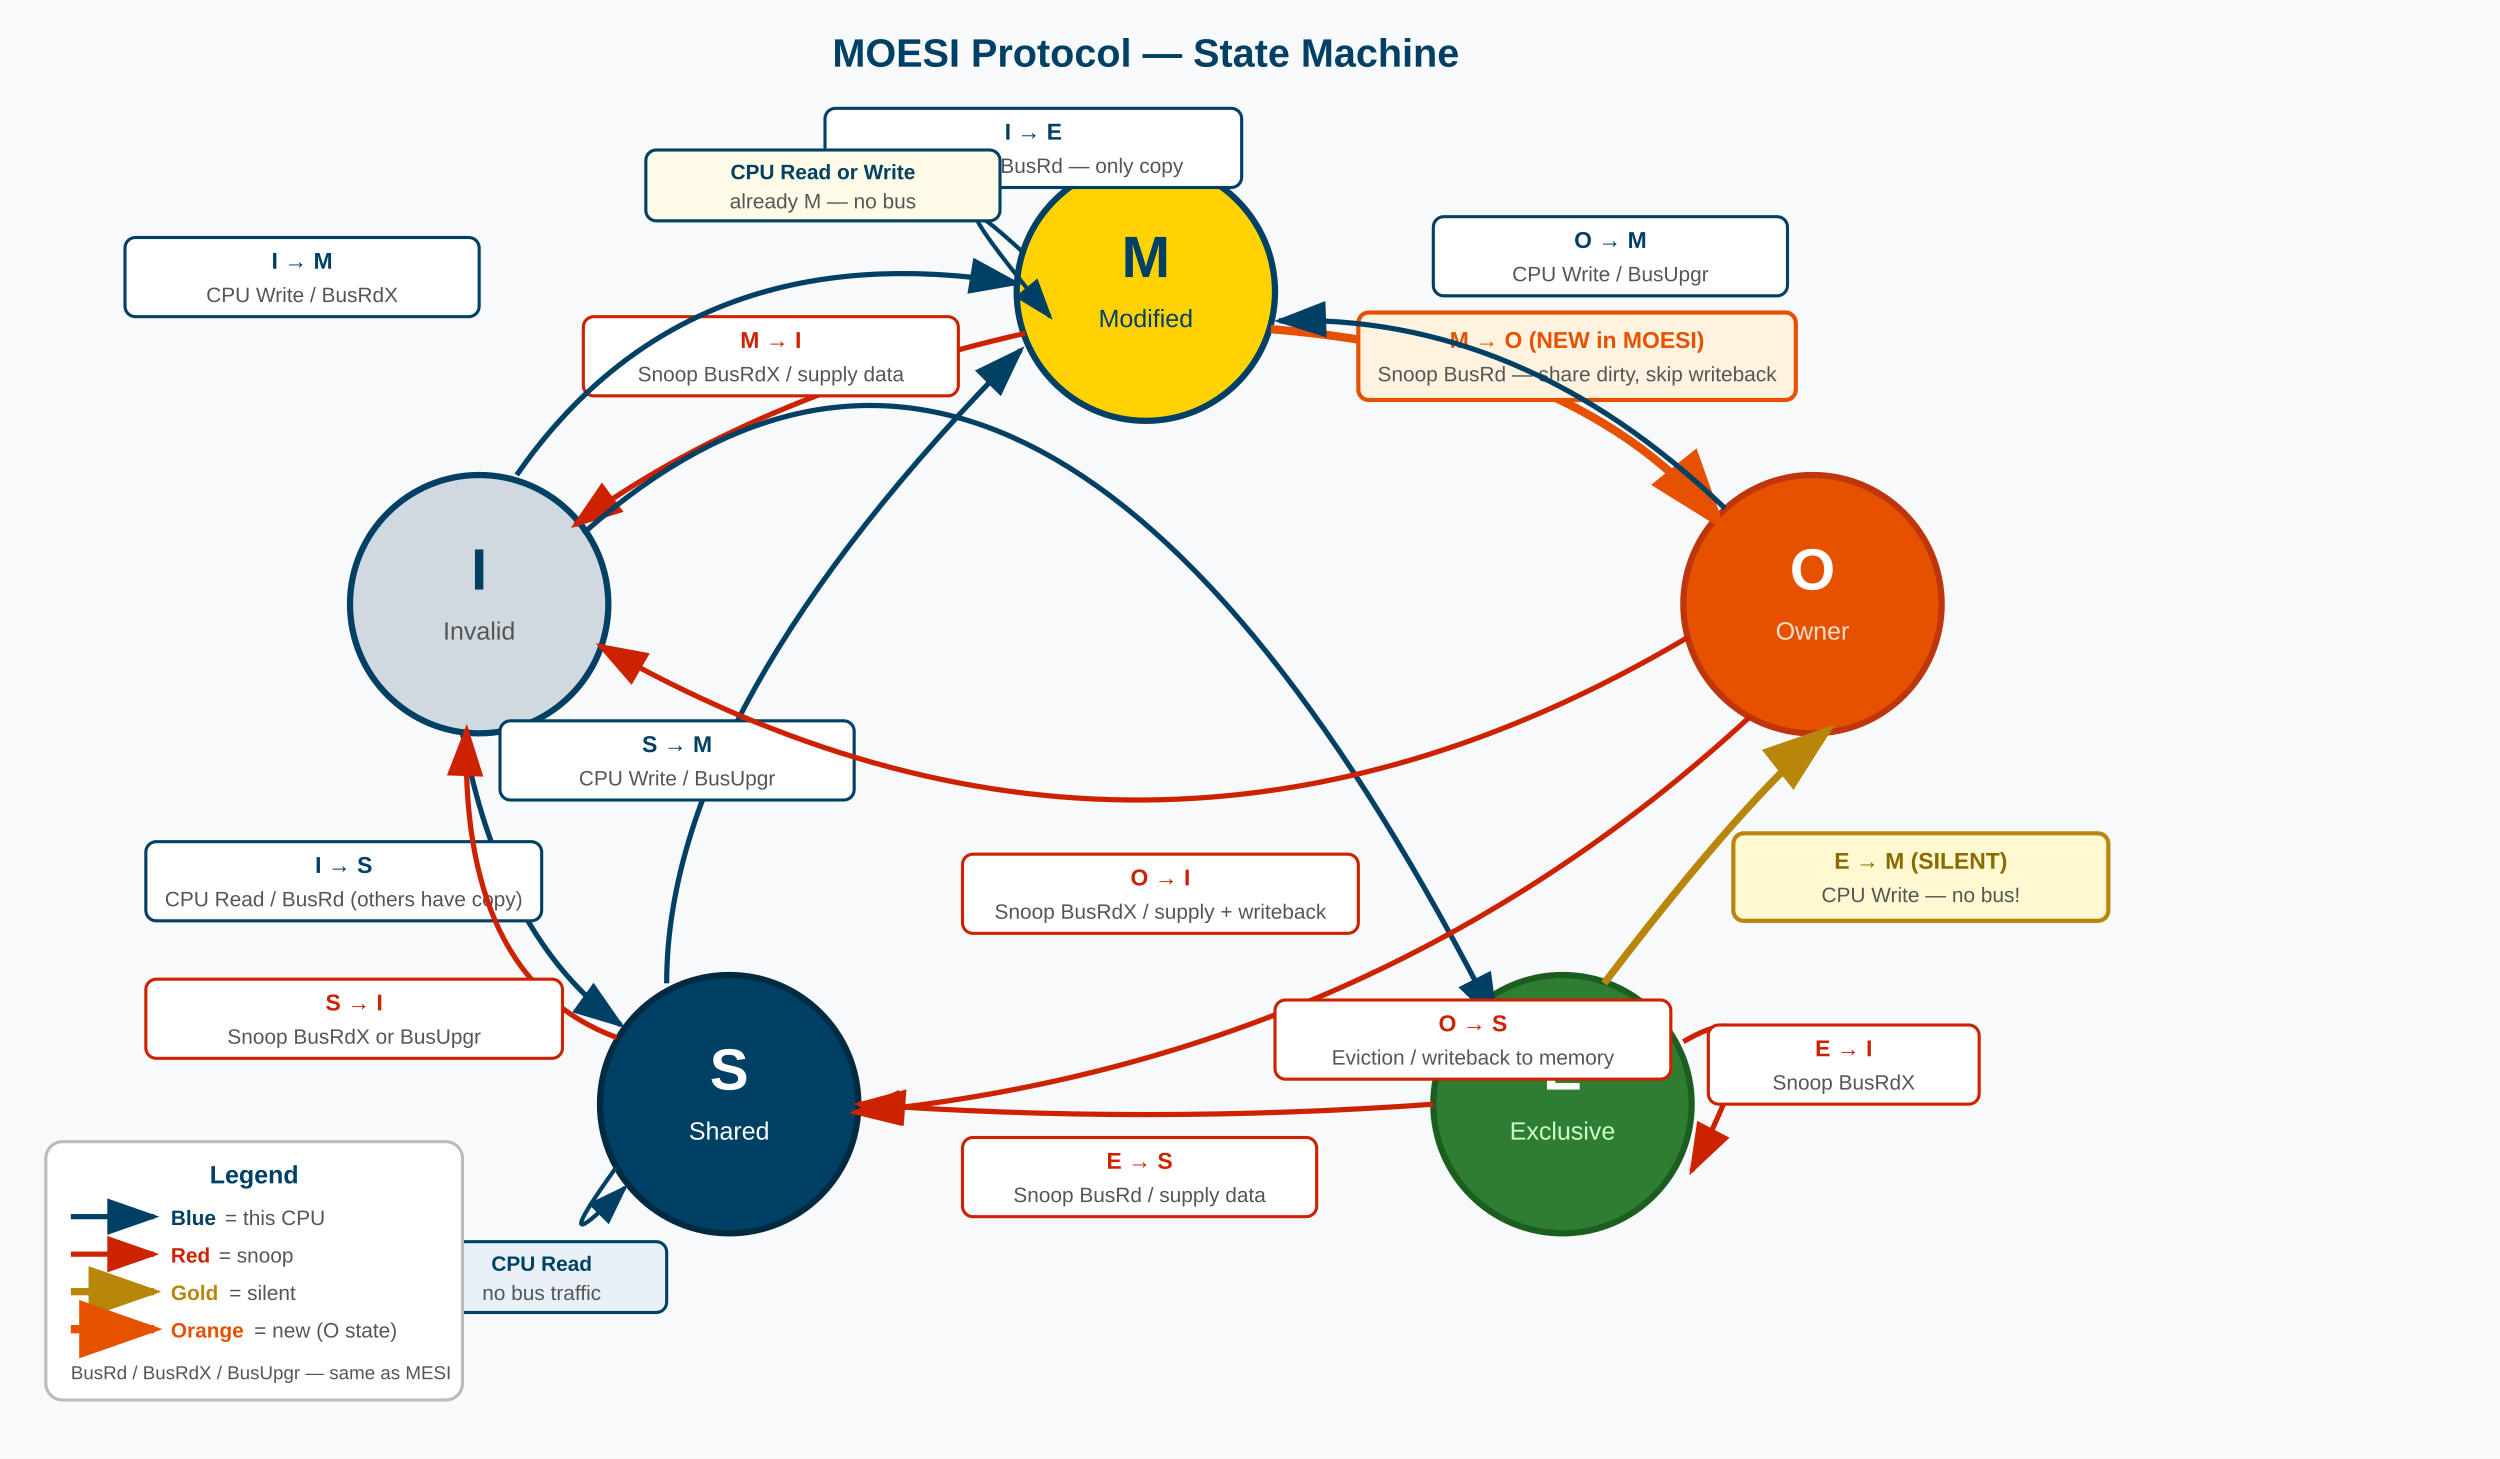
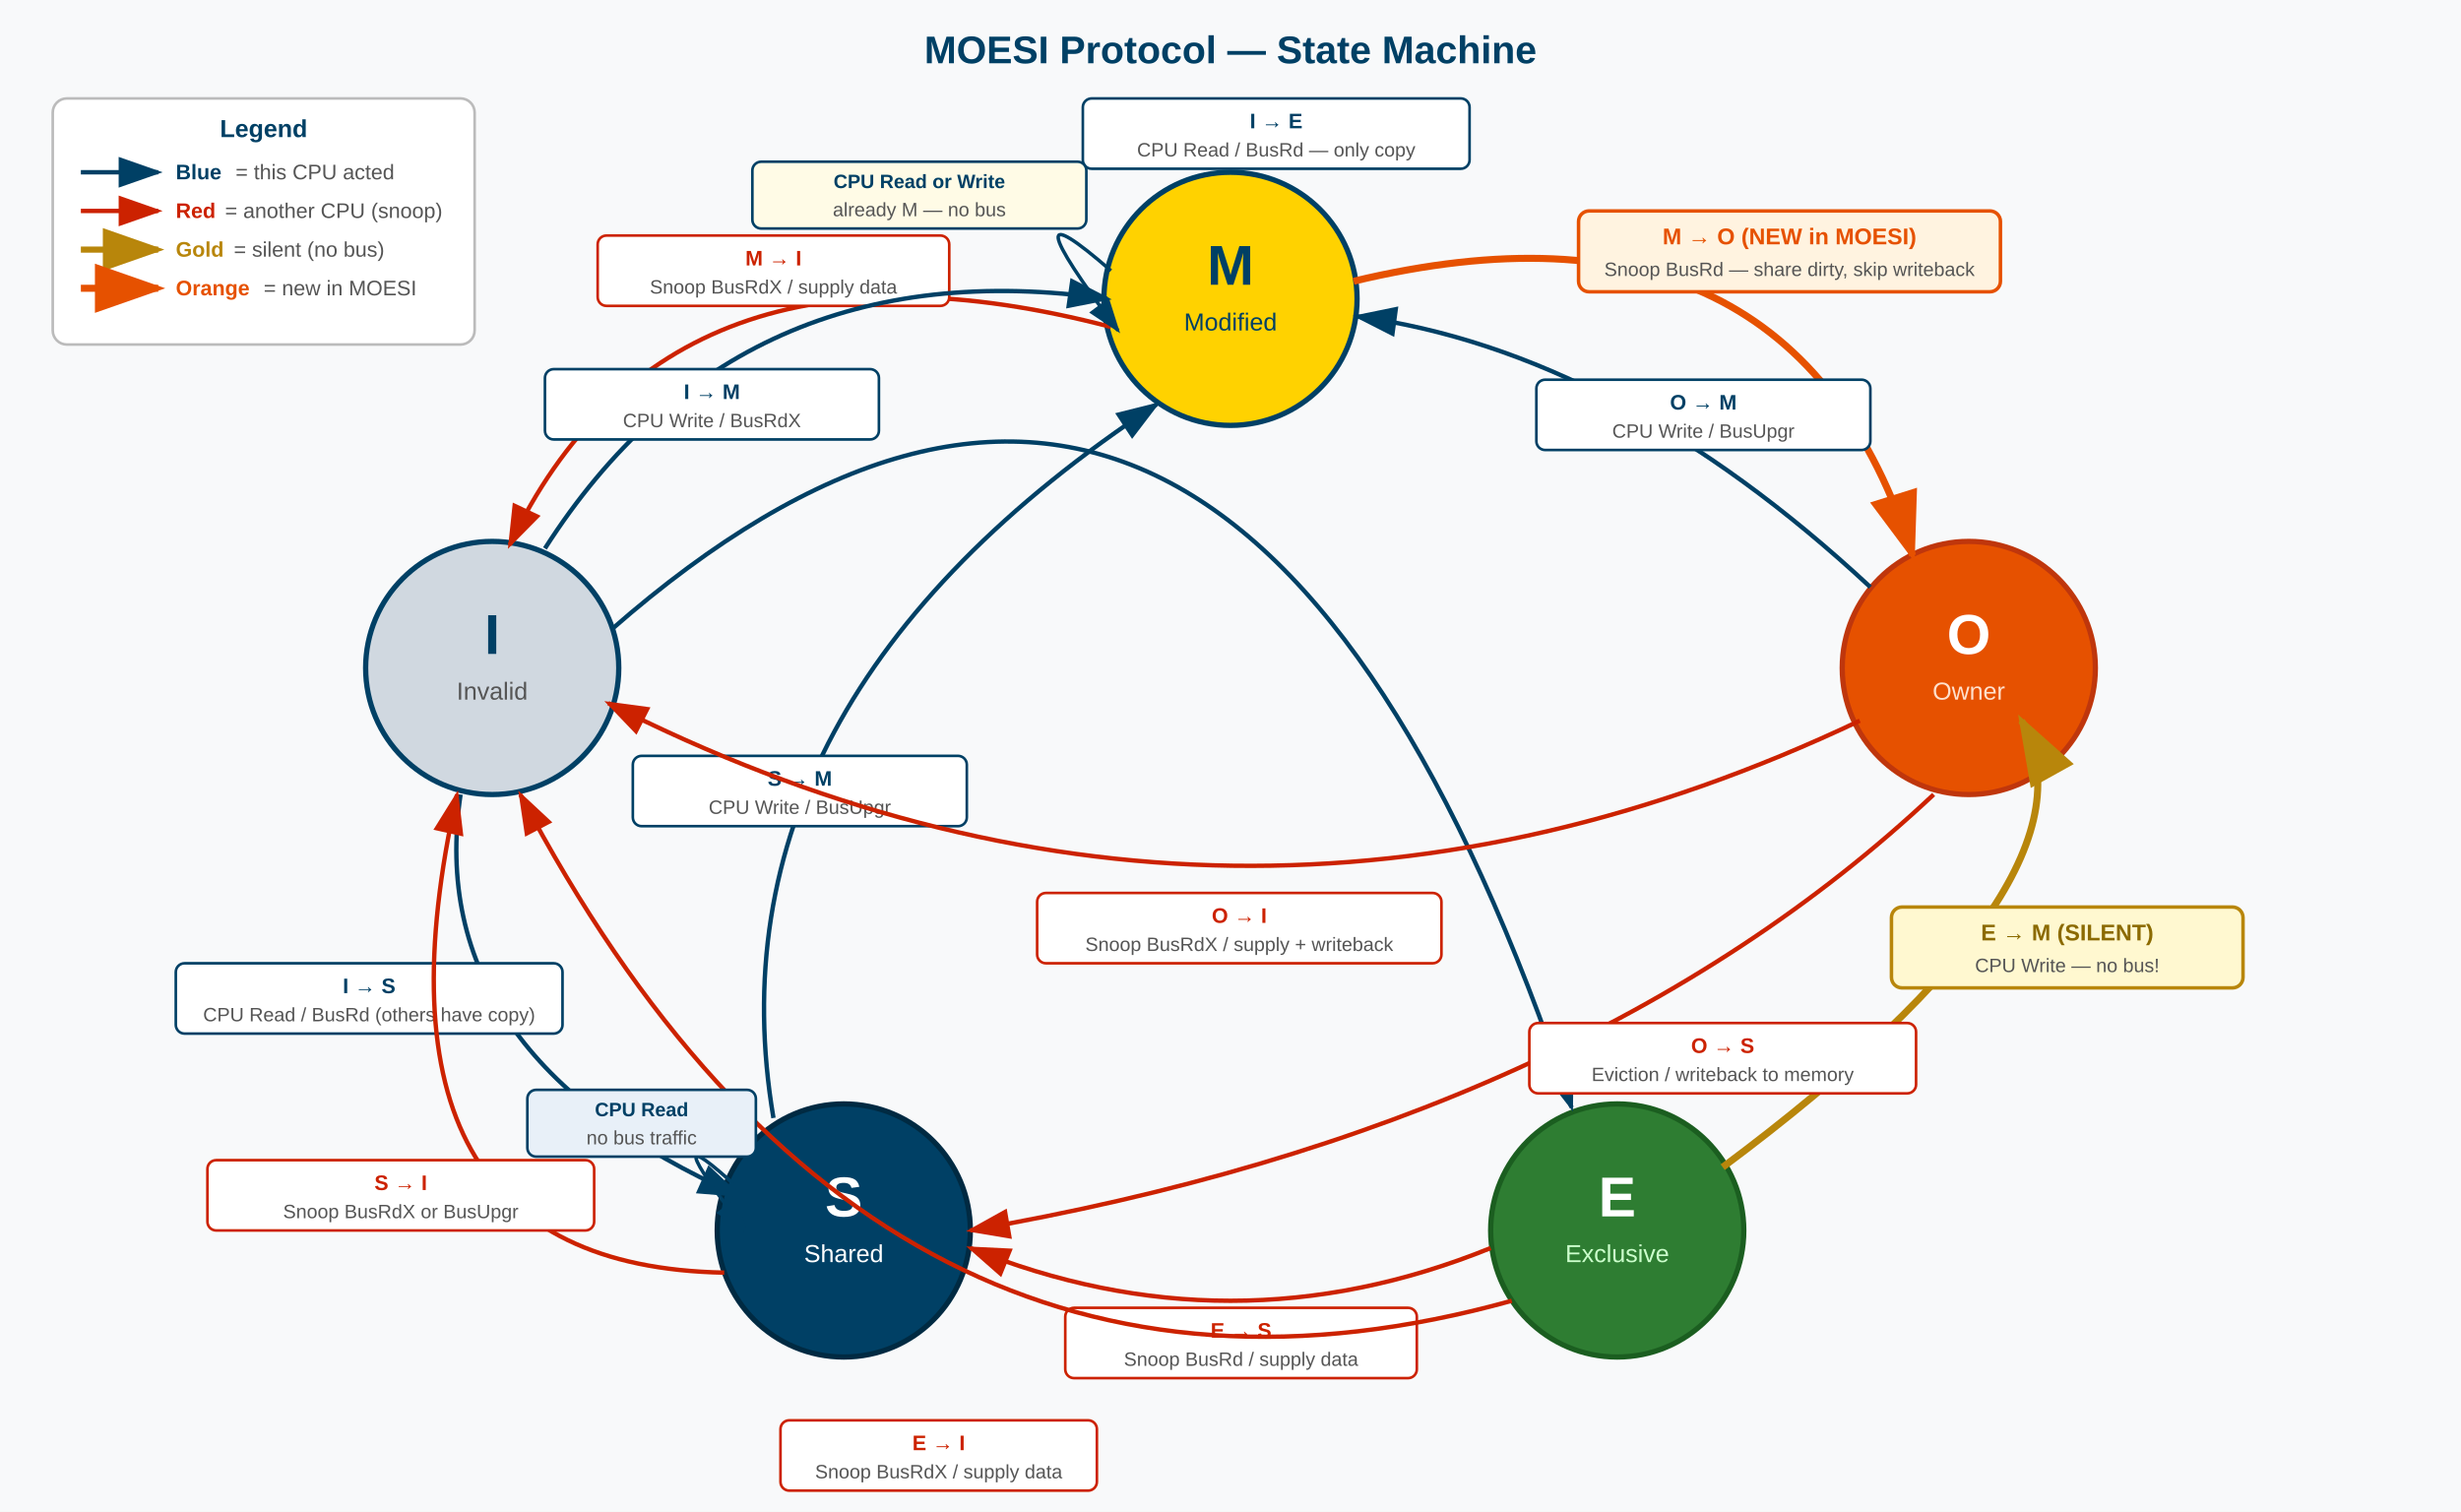
- <svg xmlns="http://www.w3.org/2000/svg" viewBox="0 0 1200 700" font-family="Arial, sans-serif">
+ <svg xmlns="http://www.w3.org/2000/svg" viewBox="0 0 1400 860" font-family="Arial, sans-serif">
  <defs>
    <marker id="arr-blue" markerWidth="10" markerHeight="7" refX="9" refY="3.5" orient="auto">
      <polygon points="0 0, 10 3.5, 0 7" fill="#004065" />
    </marker>
    <marker id="arr-red" markerWidth="10" markerHeight="7" refX="9" refY="3.5" orient="auto">
      <polygon points="0 0, 10 3.5, 0 7" fill="#cc2200" />
    </marker>
    <marker id="arr-gold" markerWidth="10" markerHeight="7" refX="9" refY="3.5" orient="auto">
      <polygon points="0 0, 10 3.5, 0 7" fill="#b8860b" />
    </marker>
    <marker id="arr-orange" markerWidth="10" markerHeight="7" refX="9" refY="3.5" orient="auto">
      <polygon points="0 0, 10 3.5, 0 7" fill="#e65100" />
    </marker>
  </defs>
-   <rect width="1200" height="700" fill="#f8f9fa" />
-   <text x="550" y="32" text-anchor="middle" font-size="19" font-weight="bold" fill="#004065">MOESI Protocol — State Machine</text>
-   <circle cx="550" cy="140" r="62" fill="#FFD200" stroke="#004065" stroke-width="3" />
-   <text x="550" y="133" text-anchor="middle" font-size="28" font-weight="bold" fill="#004065">M</text>
-   <text x="550" y="157" text-anchor="middle" font-size="12" fill="#004065">Modified</text>
-   <circle cx="870" cy="290" r="62" fill="#e65100" stroke="#bf360c" stroke-width="3" />
-   <text x="870" y="283" text-anchor="middle" font-size="28" font-weight="bold" fill="white">O</text>
-   <text x="870" y="307" text-anchor="middle" font-size="12" fill="#ffe0cc">Owner</text>
-   <circle cx="750" cy="530" r="62" fill="#2e7d32" stroke="#1b5e20" stroke-width="3" />
-   <text x="750" y="523" text-anchor="middle" font-size="28" font-weight="bold" fill="white">E</text>
-   <text x="750" y="547" text-anchor="middle" font-size="12" fill="#ccffcc">Exclusive</text>
-   <circle cx="350" cy="530" r="62" fill="#004065" stroke="#002a42" stroke-width="3" />
-   <text x="350" y="523" text-anchor="middle" font-size="28" font-weight="bold" fill="white">S</text>
-   <text x="350" y="547" text-anchor="middle" font-size="12" fill="white">Shared</text>
-   <circle cx="230" cy="290" r="62" fill="#d0d8e0" stroke="#004065" stroke-width="3" />
-   <text x="230" y="283" text-anchor="middle" font-size="28" font-weight="bold" fill="#004065">I</text>
-   <text x="230" y="307" text-anchor="middle" font-size="12" fill="#555">Invalid</text>
-   <path d="M 610 158 Q 760 170 826 252" stroke="#e65100" stroke-width="4" fill="none" marker-end="url(#arr-orange)" />
-   <rect x="652" y="150" width="210" height="42" rx="5" fill="#fff3e0" stroke="#e65100" stroke-width="2" />
-   <text x="757" y="167" text-anchor="middle" font-size="11" font-weight="bold" fill="#e65100">M → O  (NEW in MOESI)</text>
-   <text x="757" y="183" text-anchor="middle" font-size="10" fill="#555">Snoop BusRd — share dirty, skip writeback</text>
-   <path d="M 828 244 Q 730 150 614 154" stroke="#004065" stroke-width="2.5" fill="none" marker-end="url(#arr-blue)" />
-   <rect x="688" y="104" width="170" height="38" rx="5" fill="white" stroke="#004065" stroke-width="1.5" />
-   <text x="773" y="119" text-anchor="middle" font-size="11" font-weight="bold" fill="#004065">O → M</text>
-   <text x="773" y="135" text-anchor="middle" font-size="10" fill="#555">CPU Write / BusUpgr</text>
-   <path d="M 492 160 Q 360 190 276 252" stroke="#cc2200" stroke-width="2.5" fill="none" marker-end="url(#arr-red)" />
-   <rect x="280" y="152" width="180" height="38" rx="5" fill="white" stroke="#cc2200" stroke-width="1.5" />
-   <text x="370" y="167" text-anchor="middle" font-size="11" font-weight="bold" fill="#cc2200">M → I</text>
-   <text x="370" y="183" text-anchor="middle" font-size="10" fill="#555">Snoop BusRdX / supply data</text>
-   <path d="M 248 228 Q 330 110 488 136" stroke="#004065" stroke-width="2.5" fill="none" marker-end="url(#arr-blue)" />
-   <rect x="60" y="114" width="170" height="38" rx="5" fill="white" stroke="#004065" stroke-width="1.5" />
-   <text x="145" y="129" text-anchor="middle" font-size="11" font-weight="bold" fill="#004065">I → M</text>
-   <text x="145" y="145" text-anchor="middle" font-size="10" fill="#555">CPU Write / BusRdX</text>
-   <path d="M 280 256 Q 500 60 718 490" stroke="#004065" stroke-width="2.5" fill="none" marker-end="url(#arr-blue)" />
-   <rect x="396" y="52" width="200" height="38" rx="5" fill="white" stroke="#004065" stroke-width="1.5" />
-   <text x="496" y="67" text-anchor="middle" font-size="11" font-weight="bold" fill="#004065">I → E</text>
-   <text x="496" y="83" text-anchor="middle" font-size="10" fill="#555">CPU Read / BusRd — only copy</text>
-   <path d="M 222 352 Q 240 450 298 492" stroke="#004065" stroke-width="2.5" fill="none" marker-end="url(#arr-blue)" />
-   <rect x="70" y="404" width="190" height="38" rx="5" fill="white" stroke="#004065" stroke-width="1.5" />
-   <text x="165" y="419" text-anchor="middle" font-size="11" font-weight="bold" fill="#004065">I → S</text>
-   <text x="165" y="435" text-anchor="middle" font-size="10" fill="#555">CPU Read / BusRd (others have copy)</text>
-   <path d="M 770 472 Q 840 380 878 350" stroke="#b8860b" stroke-width="3.5" fill="none" marker-end="url(#arr-gold)" />
-   <rect x="832" y="400" width="180" height="42" rx="5" fill="#FFF8D0" stroke="#b8860b" stroke-width="2" />
-   <text x="922" y="417" text-anchor="middle" font-size="11" font-weight="bold" fill="#8b6a00">E → M  (SILENT)</text>
-   <text x="922" y="433" text-anchor="middle" font-size="10" fill="#555">CPU Write — no bus!</text>
-   <path d="M 688 530 Q 550 540 412 530" stroke="#cc2200" stroke-width="2.5" fill="none" marker-end="url(#arr-red)" />
-   <rect x="462" y="546" width="170" height="38" rx="5" fill="white" stroke="#cc2200" stroke-width="1.5" />
-   <text x="547" y="561" text-anchor="middle" font-size="11" font-weight="bold" fill="#cc2200">E → S</text>
-   <text x="547" y="577" text-anchor="middle" font-size="10" fill="#555">Snoop BusRd / supply data</text>
-   <path d="M 808 500 Q 860 470 812 562" stroke="#cc2200" stroke-width="2.5" fill="none" marker-end="url(#arr-red)" />
-   <rect x="820" y="492" width="130" height="38" rx="5" fill="white" stroke="#cc2200" stroke-width="1.5" />
-   <text x="885" y="507" text-anchor="middle" font-size="11" font-weight="bold" fill="#cc2200">E → I</text>
-   <text x="885" y="523" text-anchor="middle" font-size="10" fill="#555">Snoop BusRdX</text>
-   <path d="M 320 472 Q 320 340 490 168" stroke="#004065" stroke-width="2.5" fill="none" marker-end="url(#arr-blue)" />
-   <rect x="240" y="346" width="170" height="38" rx="5" fill="white" stroke="#004065" stroke-width="1.5" />
-   <text x="325" y="361" text-anchor="middle" font-size="11" font-weight="bold" fill="#004065">S → M</text>
-   <text x="325" y="377" text-anchor="middle" font-size="10" fill="#555">CPU Write / BusUpgr</text>
-   <path d="M 296 498 Q 220 470 224 350" stroke="#cc2200" stroke-width="2.5" fill="none" marker-end="url(#arr-red)" />
-   <rect x="70" y="470" width="200" height="38" rx="5" fill="white" stroke="#cc2200" stroke-width="1.5" />
-   <text x="170" y="485" text-anchor="middle" font-size="11" font-weight="bold" fill="#cc2200">S → I</text>
-   <text x="170" y="501" text-anchor="middle" font-size="10" fill="#555">Snoop BusRdX or BusUpgr</text>
-   <path d="M 810 306 Q 550 460 288 310" stroke="#cc2200" stroke-width="2.5" fill="none" marker-end="url(#arr-red)" />
-   <rect x="462" y="410" width="190" height="38" rx="5" fill="white" stroke="#cc2200" stroke-width="1.5" />
-   <text x="557" y="425" text-anchor="middle" font-size="11" font-weight="bold" fill="#cc2200">O → I</text>
-   <text x="557" y="441" text-anchor="middle" font-size="10" fill="#555">Snoop BusRdX / supply + writeback</text>
-   <path d="M 840 344 Q 660 510 410 534" stroke="#cc2200" stroke-width="2.5" fill="none" marker-end="url(#arr-red)" />
-   <rect x="612" y="480" width="190" height="38" rx="5" fill="white" stroke="#cc2200" stroke-width="1.5" />
-   <text x="707" y="495" text-anchor="middle" font-size="11" font-weight="bold" fill="#cc2200">O → S</text>
-   <text x="707" y="511" text-anchor="middle" font-size="10" fill="#555">Eviction / writeback to memory</text>
-   <path d="M 492 122 Q 440 74 504 152" stroke="#004065" stroke-width="2" fill="none" marker-end="url(#arr-blue)" />
-   <rect x="310" y="72" width="170" height="34" rx="5" fill="#fffbe6" stroke="#004065" stroke-width="1.5" />
-   <text x="395" y="86" text-anchor="middle" font-size="10" font-weight="bold" fill="#004065">CPU Read or Write</text>
-   <text x="395" y="100" text-anchor="middle" font-size="10" fill="#555">already M — no bus</text>
-   <path d="M 296 560 Q 260 610 300 570" stroke="#004065" stroke-width="2" fill="none" marker-end="url(#arr-blue)" />
-   <rect x="200" y="596" width="120" height="34" rx="5" fill="#e8f0f8" stroke="#004065" stroke-width="1.5" />
-   <text x="260" y="610" text-anchor="middle" font-size="10" font-weight="bold" fill="#004065">CPU Read</text>
-   <text x="260" y="624" text-anchor="middle" font-size="10" fill="#555">no bus traffic</text>
-   <rect x="22" y="548" width="200" height="124" rx="8" fill="white" stroke="#bbb" stroke-width="1.5" />
-   <text x="122" y="568" text-anchor="middle" font-size="12" font-weight="bold" fill="#004065">Legend</text>
-   <line x1="34" y1="584" x2="74" y2="584" stroke="#004065" stroke-width="2.5" marker-end="url(#arr-blue)" />
-   <text x="82" y="588" font-size="10" fill="#004065" font-weight="bold">Blue</text>
-   <text x="108" y="588" font-size="10" fill="#555"> = this CPU</text>
-   <line x1="34" y1="602" x2="74" y2="602" stroke="#cc2200" stroke-width="2.5" marker-end="url(#arr-red)" />
-   <text x="82" y="606" font-size="10" fill="#cc2200" font-weight="bold">Red</text>
-   <text x="105" y="606" font-size="10" fill="#555"> = snoop</text>
-   <line x1="34" y1="620" x2="74" y2="620" stroke="#b8860b" stroke-width="3.5" marker-end="url(#arr-gold)" />
-   <text x="82" y="624" font-size="10" fill="#b8860b" font-weight="bold">Gold</text>
-   <text x="110" y="624" font-size="10" fill="#555"> = silent</text>
-   <line x1="34" y1="638" x2="74" y2="638" stroke="#e65100" stroke-width="4" marker-end="url(#arr-orange)" />
-   <text x="82" y="642" font-size="10" fill="#e65100" font-weight="bold">Orange</text>
-   <text x="122" y="642" font-size="10" fill="#555"> = new (O state)</text>
-   <text x="34" y="662" font-size="9" fill="#555">BusRd / BusRdX / BusUpgr — same as MESI</text>
+   <rect width="1400" height="860" fill="#f8f9fa" />
+   <text x="700" y="36" text-anchor="middle" font-size="22" font-weight="bold" fill="#004065">MOESI Protocol — State Machine</text>
+   <rect x="30" y="56" width="240" height="140" rx="8" fill="white" stroke="#bbb" stroke-width="1.5" />
+   <text x="150" y="78" text-anchor="middle" font-size="14" font-weight="bold" fill="#004065">Legend</text>
+   <line x1="46" y1="98" x2="90" y2="98" stroke="#004065" stroke-width="2.5" marker-end="url(#arr-blue)" />
+   <text x="100" y="102" font-size="12" fill="#004065" font-weight="bold">Blue</text>
+   <text x="134" y="102" font-size="12" fill="#555"> = this CPU acted</text>
+   <line x1="46" y1="120" x2="90" y2="120" stroke="#cc2200" stroke-width="2.5" marker-end="url(#arr-red)" />
+   <text x="100" y="124" font-size="12" fill="#cc2200" font-weight="bold">Red</text>
+   <text x="128" y="124" font-size="12" fill="#555"> = another CPU (snoop)</text>
+   <line x1="46" y1="142" x2="90" y2="142" stroke="#b8860b" stroke-width="3.5" marker-end="url(#arr-gold)" />
+   <text x="100" y="146" font-size="12" fill="#b8860b" font-weight="bold">Gold</text>
+   <text x="133" y="146" font-size="12" fill="#555"> = silent (no bus)</text>
+   <line x1="46" y1="164" x2="90" y2="164" stroke="#e65100" stroke-width="4" marker-end="url(#arr-orange)" />
+   <text x="100" y="168" font-size="12" fill="#e65100" font-weight="bold">Orange</text>
+   <text x="150" y="168" font-size="12" fill="#555"> = new in MOESI</text>
+   <circle cx="700" cy="170" r="72" fill="#FFD200" stroke="#004065" stroke-width="3" />
+   <text x="700" y="162" text-anchor="middle" font-size="32" font-weight="bold" fill="#004065">M</text>
+   <text x="700" y="188" text-anchor="middle" font-size="14" fill="#004065">Modified</text>
+   <circle cx="1120" cy="380" r="72" fill="#e65100" stroke="#bf360c" stroke-width="3" />
+   <text x="1120" y="372" text-anchor="middle" font-size="32" font-weight="bold" fill="white">O</text>
+   <text x="1120" y="398" text-anchor="middle" font-size="14" fill="#ffe0cc">Owner</text>
+   <circle cx="920" cy="700" r="72" fill="#2e7d32" stroke="#1b5e20" stroke-width="3" />
+   <text x="920" y="692" text-anchor="middle" font-size="32" font-weight="bold" fill="white">E</text>
+   <text x="920" y="718" text-anchor="middle" font-size="14" fill="#ccffcc">Exclusive</text>
+   <circle cx="480" cy="700" r="72" fill="#004065" stroke="#002a42" stroke-width="3" />
+   <text x="480" y="692" text-anchor="middle" font-size="32" font-weight="bold" fill="white">S</text>
+   <text x="480" y="718" text-anchor="middle" font-size="14" fill="white">Shared</text>
+   <circle cx="280" cy="380" r="72" fill="#d0d8e0" stroke="#004065" stroke-width="3" />
+   <text x="280" y="372" text-anchor="middle" font-size="32" font-weight="bold" fill="#004065">I</text>
+   <text x="280" y="398" text-anchor="middle" font-size="14" fill="#555">Invalid</text>
+   <path d="M 770 160 Q 1020 100 1088 316" stroke="#e65100" stroke-width="4" fill="none" marker-end="url(#arr-orange)" />
+   <rect x="898" y="120" width="240" height="46" rx="6" fill="#fff3e0" stroke="#e65100" stroke-width="2" />
+   <text x="1018" y="139" text-anchor="middle" font-size="13" font-weight="bold" fill="#e65100">M → O  (NEW in MOESI)</text>
+   <text x="1018" y="157" text-anchor="middle" font-size="11" fill="#555">Snoop BusRd — share dirty, skip writeback</text>
+   <path d="M 1064 334 Q 920 200 772 180" stroke="#004065" stroke-width="2.5" fill="none" marker-end="url(#arr-blue)" />
+   <rect x="874" y="216" width="190" height="40" rx="5" fill="white" stroke="#004065" stroke-width="1.5" />
+   <text x="969" y="233" text-anchor="middle" font-size="12" font-weight="bold" fill="#004065">O → M</text>
+   <text x="969" y="249" text-anchor="middle" font-size="11" fill="#555">CPU Write / BusUpgr</text>
+   <path d="M 632 186 Q 380 120 290 310" stroke="#cc2200" stroke-width="2.5" fill="none" marker-end="url(#arr-red)" />
+   <rect x="340" y="134" width="200" height="40" rx="5" fill="white" stroke="#cc2200" stroke-width="1.5" />
+   <text x="440" y="151" text-anchor="middle" font-size="12" font-weight="bold" fill="#cc2200">M → I</text>
+   <text x="440" y="167" text-anchor="middle" font-size="11" fill="#555">Snoop BusRdX / supply data</text>
+   <path d="M 310 312 Q 420 140 630 170" stroke="#004065" stroke-width="2.5" fill="none" marker-end="url(#arr-blue)" />
+   <rect x="310" y="210" width="190" height="40" rx="5" fill="white" stroke="#004065" stroke-width="1.5" />
+   <text x="405" y="227" text-anchor="middle" font-size="12" font-weight="bold" fill="#004065">I → M</text>
+   <text x="405" y="243" text-anchor="middle" font-size="11" fill="#555">CPU Write / BusRdX</text>
+   <path d="M 348 358 Q 700 50 894 630" stroke="#004065" stroke-width="2.5" fill="none" marker-end="url(#arr-blue)" />
+   <rect x="616" y="56" width="220" height="40" rx="5" fill="white" stroke="#004065" stroke-width="1.5" />
+   <text x="726" y="73" text-anchor="middle" font-size="12" font-weight="bold" fill="#004065">I → E</text>
+   <text x="726" y="89" text-anchor="middle" font-size="11" fill="#555">CPU Read / BusRd — only copy</text>
+   <path d="M 262 452 Q 240 600 420 680" stroke="#004065" stroke-width="2.5" fill="none" marker-end="url(#arr-blue)" />
+   <rect x="100" y="548" width="220" height="40" rx="5" fill="white" stroke="#004065" stroke-width="1.5" />
+   <text x="210" y="565" text-anchor="middle" font-size="12" font-weight="bold" fill="#004065">I → S</text>
+   <text x="210" y="581" text-anchor="middle" font-size="11" fill="#555">CPU Read / BusRd (others have copy)</text>
+   <path d="M 980 664 Q 1200 500 1150 410" stroke="#b8860b" stroke-width="4" fill="none" marker-end="url(#arr-gold)" />
+   <rect x="1076" y="516" width="200" height="46" rx="6" fill="#FFF8D0" stroke="#b8860b" stroke-width="2" />
+   <text x="1176" y="535" text-anchor="middle" font-size="13" font-weight="bold" fill="#8b6a00">E → M  (SILENT)</text>
+   <text x="1176" y="553" text-anchor="middle" font-size="11" fill="#555">CPU Write — no bus!</text>
+   <path d="M 848 710 Q 700 770 552 710" stroke="#cc2200" stroke-width="2.5" fill="none" marker-end="url(#arr-red)" />
+   <rect x="606" y="744" width="200" height="40" rx="5" fill="white" stroke="#cc2200" stroke-width="1.5" />
+   <text x="706" y="761" text-anchor="middle" font-size="12" font-weight="bold" fill="#cc2200">E → S</text>
+   <text x="706" y="777" text-anchor="middle" font-size="11" fill="#555">Snoop BusRd / supply data</text>
+   <path d="M 860 740 Q 500 840 296 452" stroke="#cc2200" stroke-width="2.5" fill="none" marker-end="url(#arr-red)" />
+   <rect x="444" y="808" width="180" height="40" rx="5" fill="white" stroke="#cc2200" stroke-width="1.5" />
+   <text x="534" y="825" text-anchor="middle" font-size="12" font-weight="bold" fill="#cc2200">E → I</text>
+   <text x="534" y="841" text-anchor="middle" font-size="11" fill="#555">Snoop BusRdX / supply data</text>
+   <path d="M 440 636 Q 400 400 658 230" stroke="#004065" stroke-width="2.5" fill="none" marker-end="url(#arr-blue)" />
+   <rect x="360" y="430" width="190" height="40" rx="5" fill="white" stroke="#004065" stroke-width="1.5" />
+   <text x="455" y="447" text-anchor="middle" font-size="12" font-weight="bold" fill="#004065">S → M</text>
+   <text x="455" y="463" text-anchor="middle" font-size="11" fill="#555">CPU Write / BusUpgr</text>
+   <path d="M 412 724 Q 200 720 260 452" stroke="#cc2200" stroke-width="2.5" fill="none" marker-end="url(#arr-red)" />
+   <rect x="118" y="660" width="220" height="40" rx="5" fill="white" stroke="#cc2200" stroke-width="1.5" />
+   <text x="228" y="677" text-anchor="middle" font-size="12" font-weight="bold" fill="#cc2200">S → I</text>
+   <text x="228" y="693" text-anchor="middle" font-size="11" fill="#555">Snoop BusRdX or BusUpgr</text>
+   <path d="M 1058 410 Q 700 580 346 400" stroke="#cc2200" stroke-width="2.5" fill="none" marker-end="url(#arr-red)" />
+   <rect x="590" y="508" width="230" height="40" rx="5" fill="white" stroke="#cc2200" stroke-width="1.5" />
+   <text x="705" y="525" text-anchor="middle" font-size="12" font-weight="bold" fill="#cc2200">O → I</text>
+   <text x="705" y="541" text-anchor="middle" font-size="11" fill="#555">Snoop BusRdX / supply + writeback</text>
+   <path d="M 1100 452 Q 900 640 552 700" stroke="#cc2200" stroke-width="2.5" fill="none" marker-end="url(#arr-red)" />
+   <rect x="870" y="582" width="220" height="40" rx="5" fill="white" stroke="#cc2200" stroke-width="1.5" />
+   <text x="980" y="599" text-anchor="middle" font-size="12" font-weight="bold" fill="#cc2200">O → S</text>
+   <text x="980" y="615" text-anchor="middle" font-size="11" fill="#555">Eviction / writeback to memory</text>
+   <path d="M 632 154 Q 570 100 636 188" stroke="#004065" stroke-width="2" fill="none" marker-end="url(#arr-blue)" />
+   <rect x="428" y="92" width="190" height="38" rx="5" fill="#fffbe6" stroke="#004065" stroke-width="1.5" />
+   <text x="523" y="107" text-anchor="middle" font-size="11" font-weight="bold" fill="#004065">CPU Read or Write</text>
+   <text x="523" y="123" text-anchor="middle" font-size="11" fill="#555">already M — no bus</text>
+   <path d="M 420 676 Q 370 630 424 700" stroke="#004065" stroke-width="2" fill="none" marker-end="url(#arr-blue)" />
+   <rect x="300" y="620" width="130" height="38" rx="5" fill="#e8f0f8" stroke="#004065" stroke-width="1.5" />
+   <text x="365" y="635" text-anchor="middle" font-size="11" font-weight="bold" fill="#004065">CPU Read</text>
+   <text x="365" y="651" text-anchor="middle" font-size="11" fill="#555">no bus traffic</text>
</svg>
